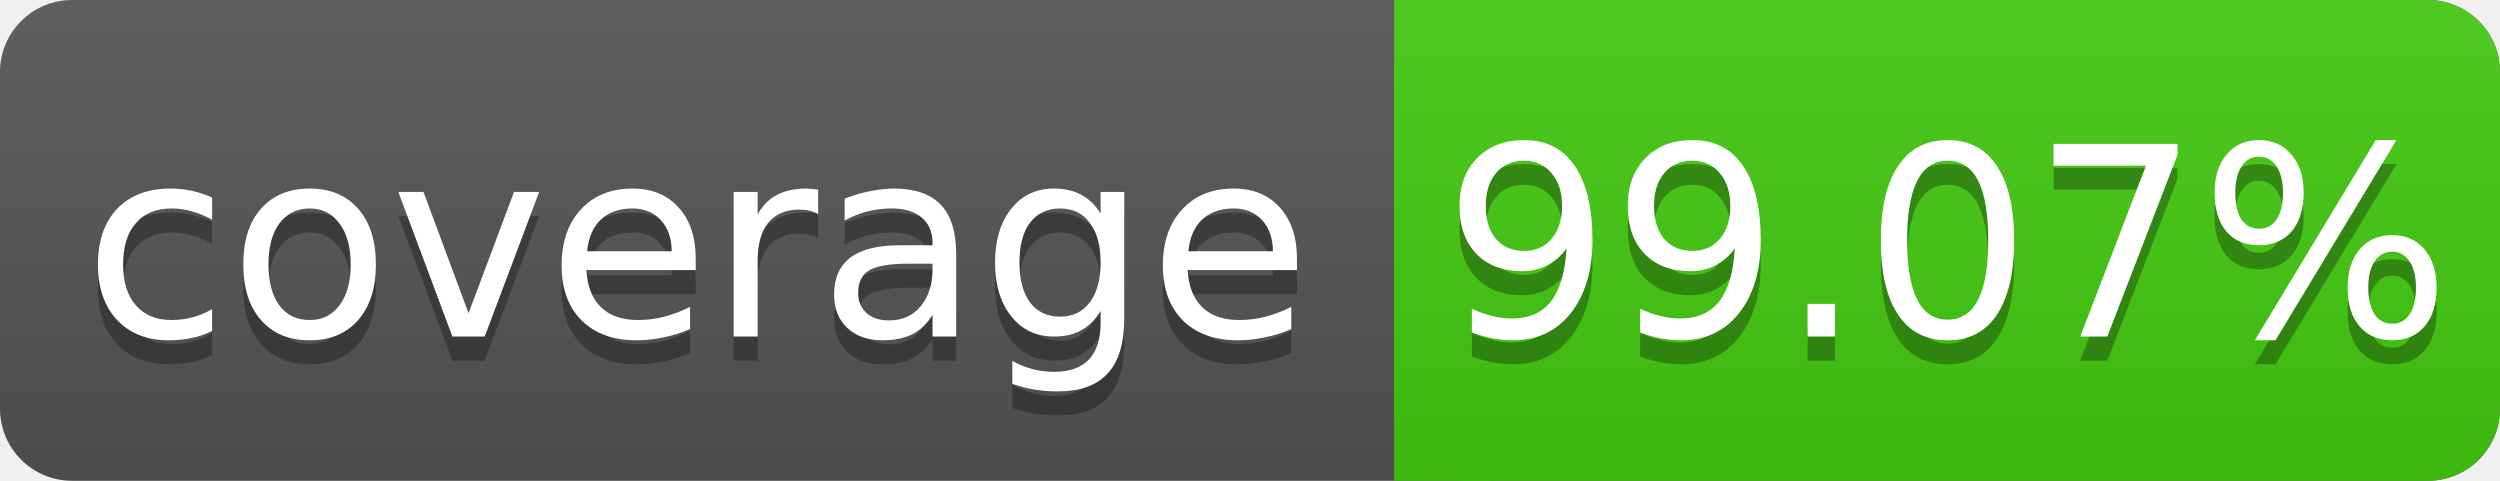
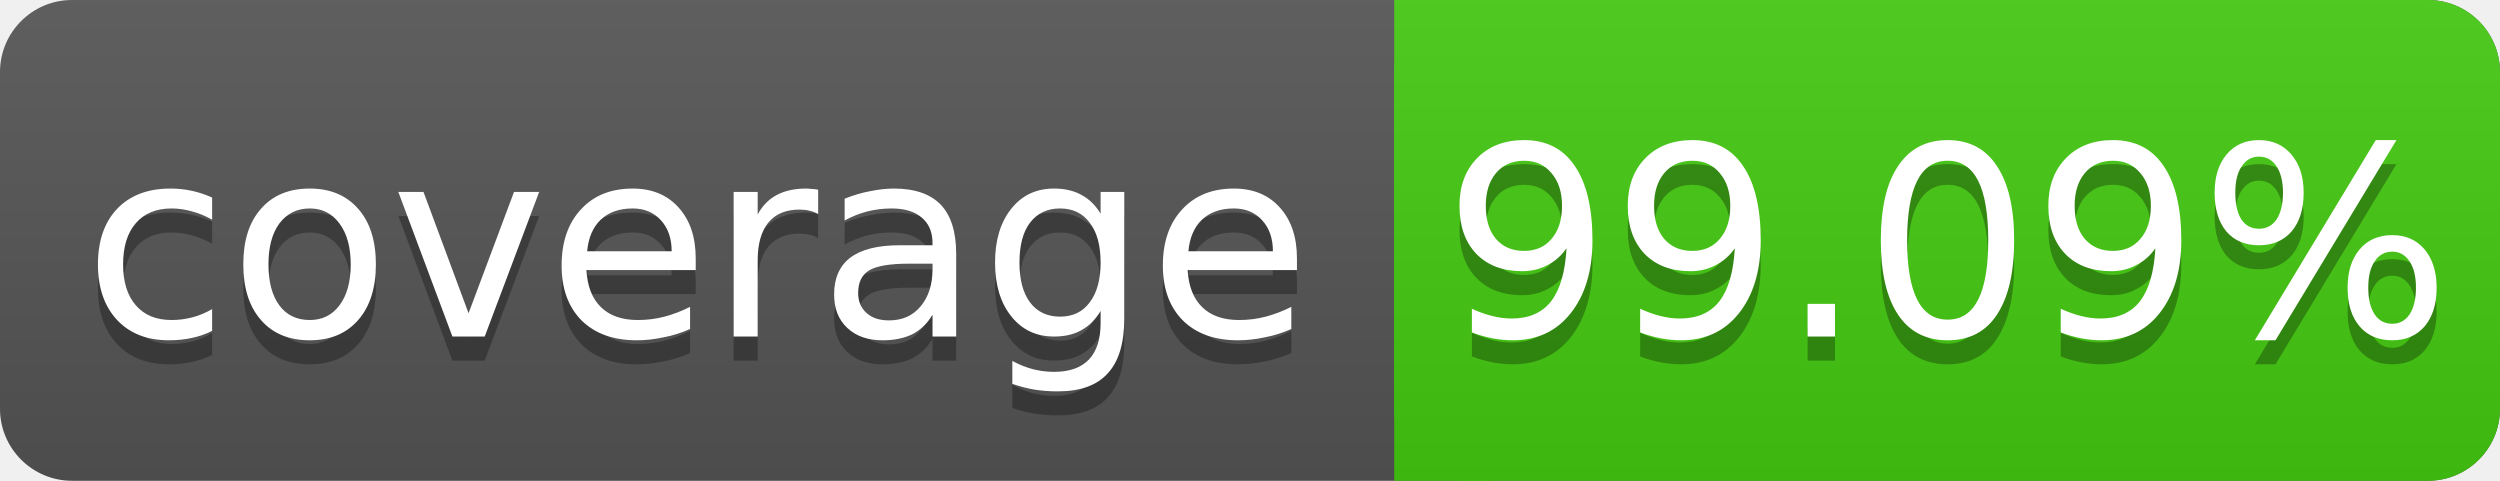
<svg xmlns="http://www.w3.org/2000/svg" width="104" height="20">
  <linearGradient id="s" x2="0" y2="100%">
    <stop offset="0" stop-color="#bbb" stop-opacity=".1" />
    <stop offset="1" stop-opacity=".1" />
  </linearGradient>
  <rect rx="3" width="104" height="20" fill="#555" />
  <rect rx="3" x="58" width="46" height="20" fill="#4c1" />
  <rect x="58" width="4" height="20" fill="#4c1" />
  <rect rx="3" width="104" height="20" fill="url(#s)" />
  <g fill="#fff" text-anchor="middle" font-family="DejaVu Sans,Verdana,Geneva,sans-serif" font-size="11">
    <text x="29" y="15" fill="#010101" fill-opacity=".3">coverage</text>
    <text x="29" y="14">coverage</text>
-     <text x="81" y="15" fill="#010101" fill-opacity=".3">99.07%</text>
-     <text x="81" y="14">99.07%</text>
+     <text x="81" y="15" fill="#010101" fill-opacity=".3">99.09%</text>
+     <text x="81" y="14">99.09%</text>
  </g>
</svg>
